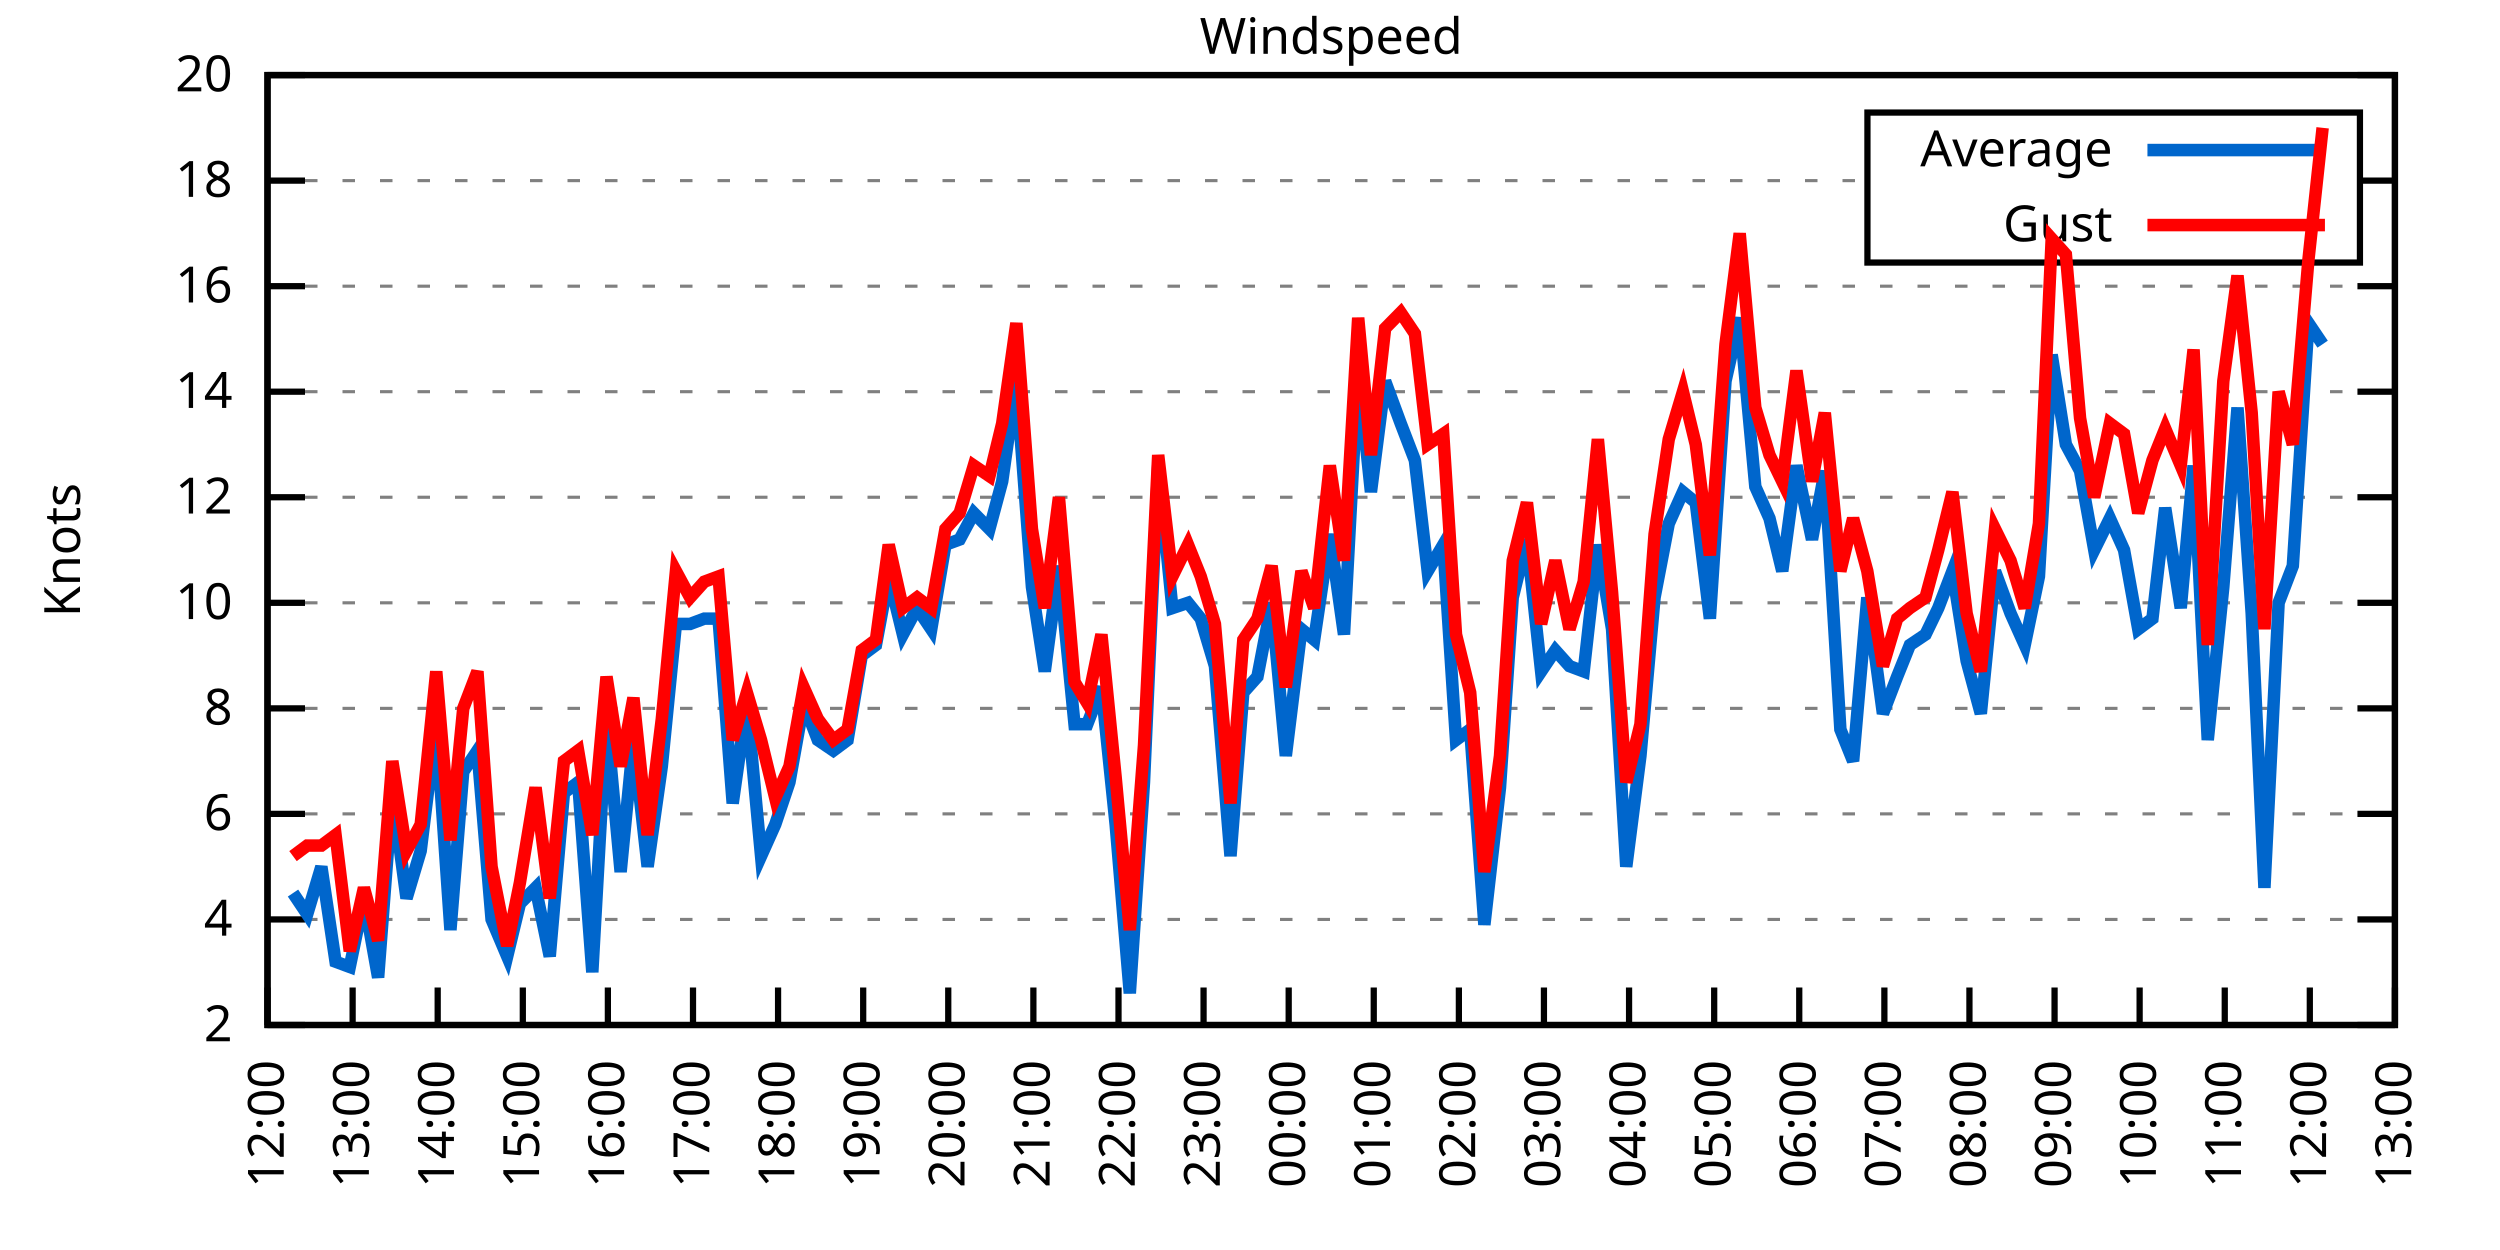
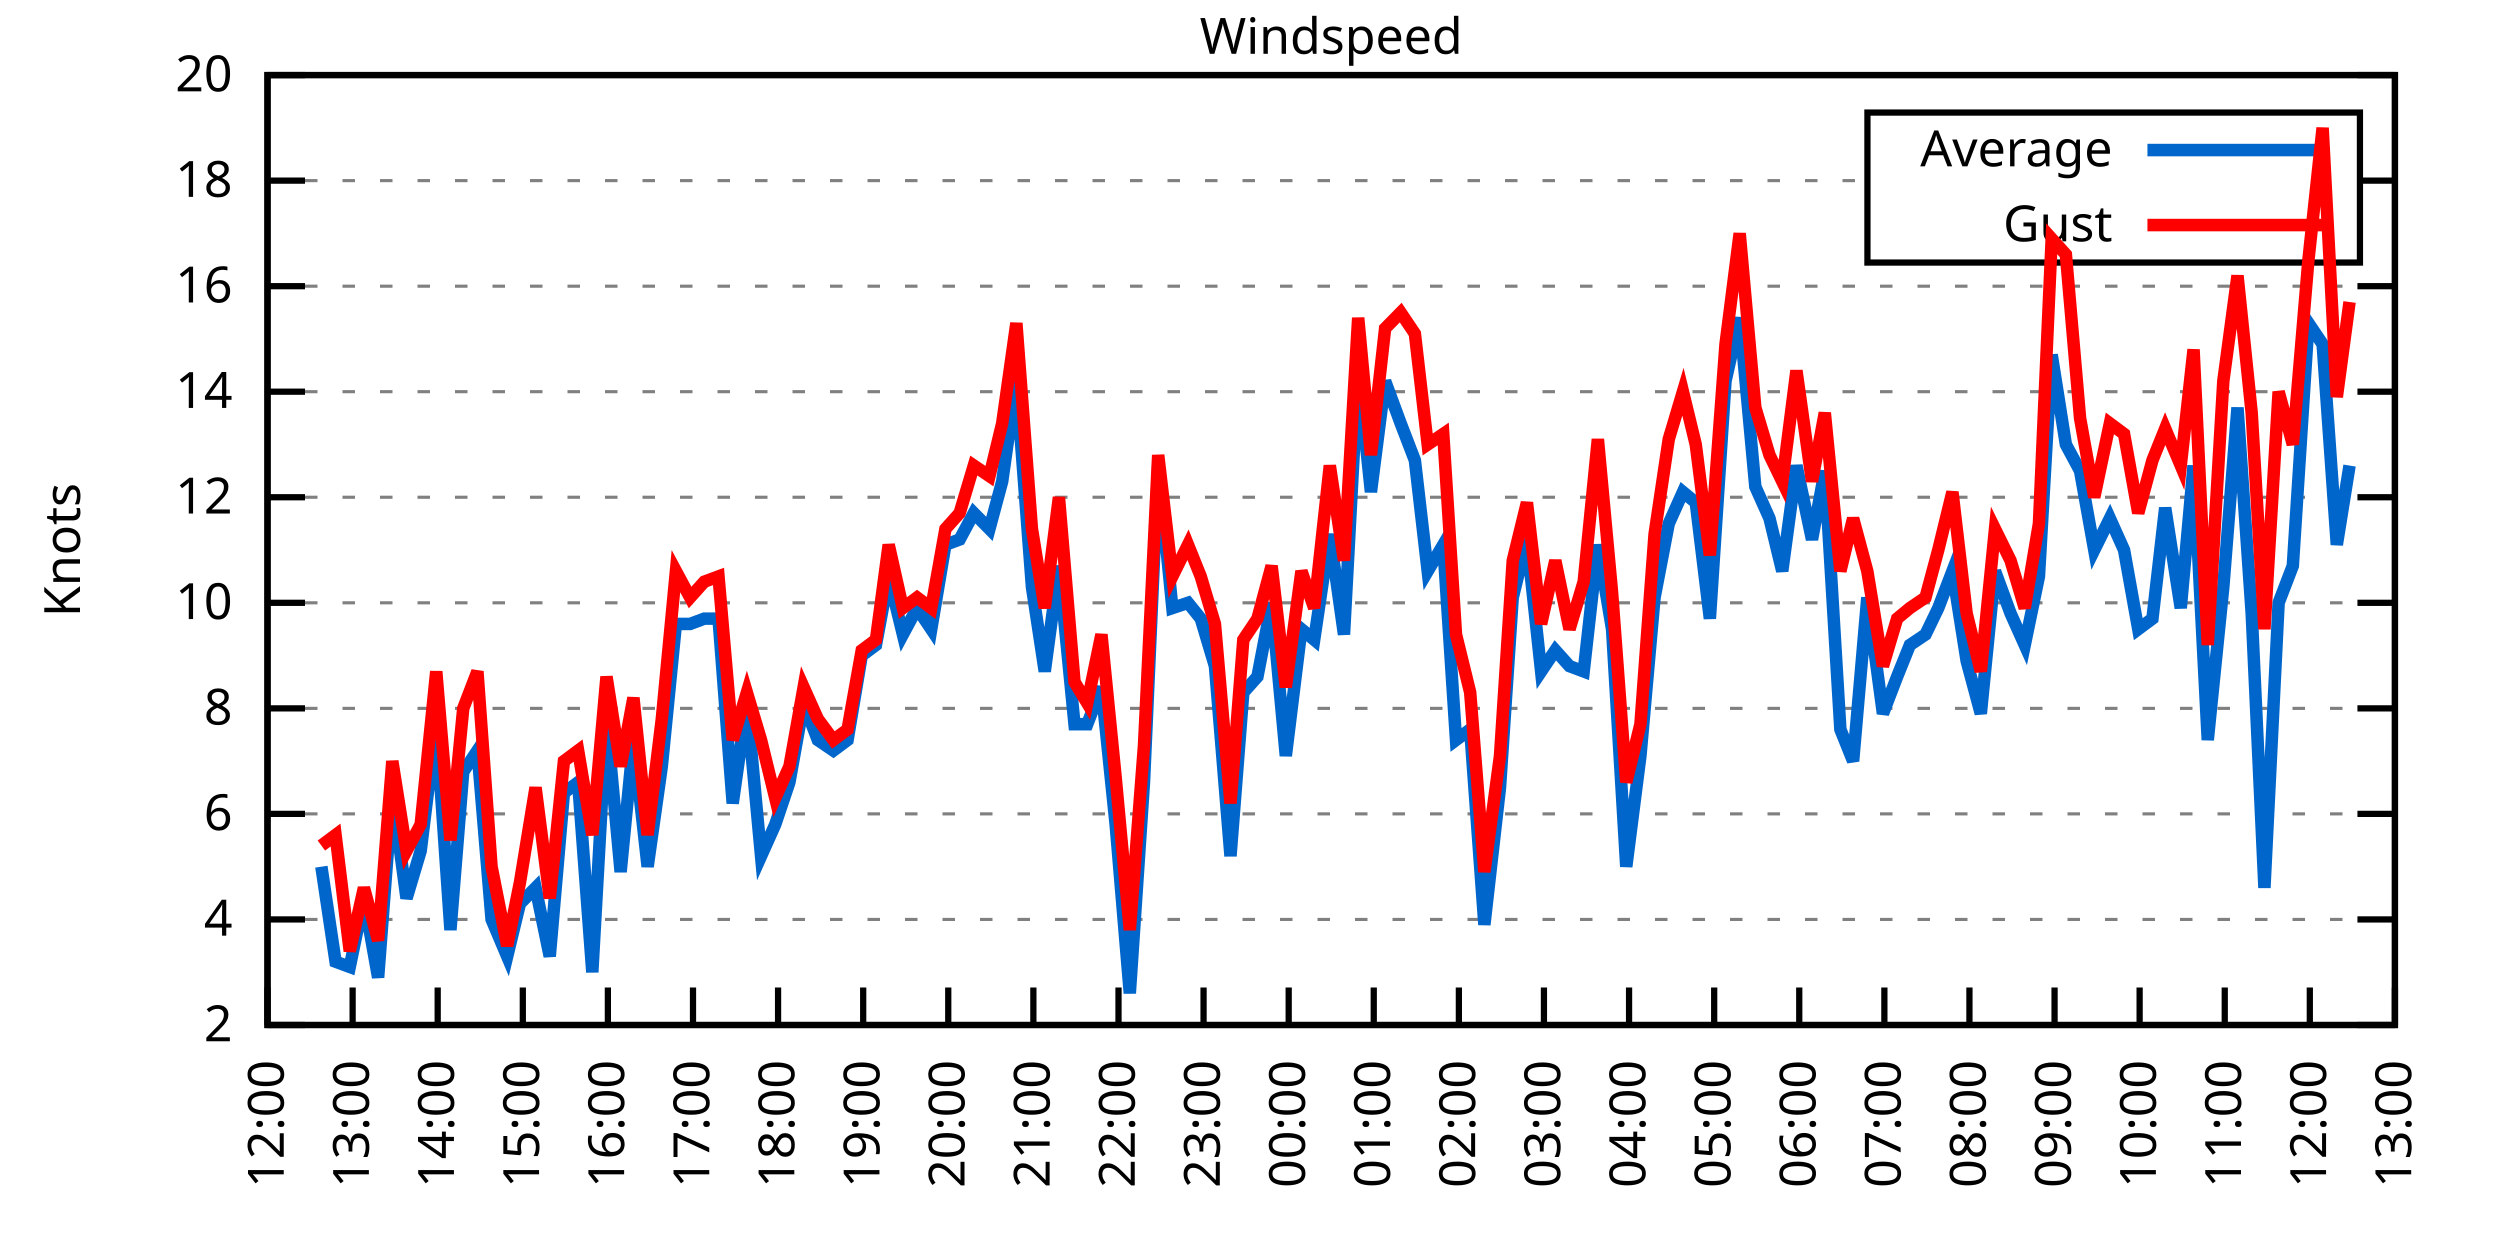
<svg xmlns="http://www.w3.org/2000/svg" xmlns:xlink="http://www.w3.org/1999/xlink" width="400" height="200" viewBox="0 0 400 200">
  <g id="gnuplot_canvas">
    <rect x="0" y="0" width="400" height="200" fill="none" />
    <defs>
      <circle id="gpDot" r="0.5" stroke-width="0.5" stroke="currentColor" />
      <path id="gpPt0" stroke-width="0.333" stroke="currentColor" d="M-1,0 h2 M0,-1 v2" />
      <path id="gpPt1" stroke-width="0.333" stroke="currentColor" d="M-1,-1 L1,1 M1,-1 L-1,1" />
      <path id="gpPt2" stroke-width="0.333" stroke="currentColor" d="M-1,0 L1,0 M0,-1 L0,1 M-1,-1 L1,1 M-1,1 L1,-1" />
      <rect id="gpPt3" stroke-width="0.333" stroke="currentColor" x="-1" y="-1" width="2" height="2" />
      <rect id="gpPt4" stroke-width="0.333" stroke="currentColor" fill="currentColor" x="-1" y="-1" width="2" height="2" />
      <circle id="gpPt5" stroke-width="0.333" stroke="currentColor" cx="0" cy="0" r="1" />
      <use xlink:href="#gpPt5" id="gpPt6" fill="currentColor" stroke="none" />
      <path id="gpPt7" stroke-width="0.333" stroke="currentColor" d="M0,-1.33 L-1.33,0.67 L1.33,0.67 z" />
      <use xlink:href="#gpPt7" id="gpPt8" fill="currentColor" stroke="none" />
      <use xlink:href="#gpPt7" id="gpPt9" stroke="currentColor" transform="rotate(180)" />
      <use xlink:href="#gpPt9" id="gpPt10" fill="currentColor" stroke="none" />
      <use xlink:href="#gpPt3" id="gpPt11" stroke="currentColor" transform="rotate(45)" />
      <use xlink:href="#gpPt11" id="gpPt12" fill="currentColor" stroke="none" />
      <path id="gpPt13" stroke-width="0.333" stroke="currentColor" d="M0,1.330 L1.265,0.411 L0.782,-1.067 L-0.782,-1.076 L-1.265,0.411 z" />
      <use xlink:href="#gpPt13" id="gpPt14" fill="currentColor" stroke="none" />
      <filter id="textbox" filterUnits="objectBoundingBox" x="0" y="0" height="1" width="1">
        <feFlood flood-color="white" flood-opacity="1" result="bgnd" />
        <feComposite in="SourceGraphic" in2="bgnd" operator="atop" />
      </filter>
      <filter id="greybox" filterUnits="objectBoundingBox" x="0" y="0" height="1" width="1">
        <feFlood flood-color="lightgrey" flood-opacity="1" result="grey" />
        <feComposite in="SourceGraphic" in2="grey" operator="atop" />
      </filter>
    </defs>
    <g fill="none" color="white" stroke="currentColor" stroke-width="1.00" stroke-linecap="butt" stroke-linejoin="miter">
</g>
    <g fill="none" color="black" stroke="currentColor" stroke-width="1.00" stroke-linecap="butt" stroke-linejoin="miter">
      <g stroke="none" shape-rendering="crispEdges">
        <polygon fill="rgb(255, 255, 255)" points="42.80,164.00 383.18,164.00 383.18,12.02 42.80,12.02 " />
      </g>
    </g>
    <g fill="none" color="black" stroke="currentColor" stroke-width="1.00" stroke-linecap="butt" stroke-linejoin="miter">
</g>
    <g fill="none" color="black" stroke="black" stroke-width="0.50" stroke-linecap="butt" stroke-linejoin="miter">
</g>
    <g fill="none" color="gray" stroke="currentColor" stroke-width="0.50" stroke-linecap="butt" stroke-linejoin="miter">
      <path stroke="gray" stroke-dasharray="2,4" class="gridline" d="M42.80,164.00 L383.19,164.00  " />
    </g>
    <g fill="none" color="gray" stroke="gray" stroke-width="1.00" stroke-linecap="butt" stroke-linejoin="miter">
</g>
    <g fill="none" color="black" stroke="currentColor" stroke-width="1.00" stroke-linecap="butt" stroke-linejoin="miter">
      <path stroke="black" d="M42.80,164.00 L48.80,164.00 M383.19,164.00 L377.19,164.00  " />
      <g transform="translate(37.20,166.60)" stroke="none" fill="black" font-family="Sans" font-size="8.00" text-anchor="end">
        <text>
          <tspan font-family="Sans"> 2</tspan>
        </text>
      </g>
    </g>
    <g fill="none" color="black" stroke="currentColor" stroke-width="1.00" stroke-linecap="butt" stroke-linejoin="miter">
</g>
    <g fill="none" color="black" stroke="black" stroke-width="0.50" stroke-linecap="butt" stroke-linejoin="miter">
</g>
    <g fill="none" color="gray" stroke="currentColor" stroke-width="0.50" stroke-linecap="butt" stroke-linejoin="miter">
      <path stroke="gray" stroke-dasharray="2,4" class="gridline" d="M42.80,147.11 L383.19,147.11  " />
    </g>
    <g fill="none" color="gray" stroke="gray" stroke-width="1.00" stroke-linecap="butt" stroke-linejoin="miter">
</g>
    <g fill="none" color="black" stroke="currentColor" stroke-width="1.00" stroke-linecap="butt" stroke-linejoin="miter">
      <path stroke="black" d="M42.80,147.11 L48.80,147.11 M383.19,147.11 L377.19,147.11  " />
      <g transform="translate(37.20,149.71)" stroke="none" fill="black" font-family="Sans" font-size="8.00" text-anchor="end">
        <text>
          <tspan font-family="Sans"> 4</tspan>
        </text>
      </g>
    </g>
    <g fill="none" color="black" stroke="currentColor" stroke-width="1.00" stroke-linecap="butt" stroke-linejoin="miter">
</g>
    <g fill="none" color="black" stroke="black" stroke-width="0.50" stroke-linecap="butt" stroke-linejoin="miter">
</g>
    <g fill="none" color="gray" stroke="currentColor" stroke-width="0.50" stroke-linecap="butt" stroke-linejoin="miter">
      <path stroke="gray" stroke-dasharray="2,4" class="gridline" d="M42.80,130.22 L383.19,130.22  " />
    </g>
    <g fill="none" color="gray" stroke="gray" stroke-width="1.00" stroke-linecap="butt" stroke-linejoin="miter">
</g>
    <g fill="none" color="black" stroke="currentColor" stroke-width="1.00" stroke-linecap="butt" stroke-linejoin="miter">
      <path stroke="black" d="M42.80,130.22 L48.80,130.22 M383.19,130.22 L377.19,130.22  " />
      <g transform="translate(37.20,132.82)" stroke="none" fill="black" font-family="Sans" font-size="8.00" text-anchor="end">
        <text>
          <tspan font-family="Sans"> 6</tspan>
        </text>
      </g>
    </g>
    <g fill="none" color="black" stroke="currentColor" stroke-width="1.00" stroke-linecap="butt" stroke-linejoin="miter">
</g>
    <g fill="none" color="black" stroke="black" stroke-width="0.50" stroke-linecap="butt" stroke-linejoin="miter">
</g>
    <g fill="none" color="gray" stroke="currentColor" stroke-width="0.50" stroke-linecap="butt" stroke-linejoin="miter">
      <path stroke="gray" stroke-dasharray="2,4" class="gridline" d="M42.80,113.34 L383.19,113.34  " />
    </g>
    <g fill="none" color="gray" stroke="gray" stroke-width="1.00" stroke-linecap="butt" stroke-linejoin="miter">
</g>
    <g fill="none" color="black" stroke="currentColor" stroke-width="1.00" stroke-linecap="butt" stroke-linejoin="miter">
      <path stroke="black" d="M42.80,113.34 L48.80,113.34 M383.19,113.34 L377.19,113.34  " />
      <g transform="translate(37.20,115.94)" stroke="none" fill="black" font-family="Sans" font-size="8.00" text-anchor="end">
        <text>
          <tspan font-family="Sans"> 8</tspan>
        </text>
      </g>
    </g>
    <g fill="none" color="black" stroke="currentColor" stroke-width="1.00" stroke-linecap="butt" stroke-linejoin="miter">
</g>
    <g fill="none" color="black" stroke="black" stroke-width="0.50" stroke-linecap="butt" stroke-linejoin="miter">
</g>
    <g fill="none" color="gray" stroke="currentColor" stroke-width="0.50" stroke-linecap="butt" stroke-linejoin="miter">
      <path stroke="gray" stroke-dasharray="2,4" class="gridline" d="M42.80,96.45 L383.19,96.45  " />
    </g>
    <g fill="none" color="gray" stroke="gray" stroke-width="1.00" stroke-linecap="butt" stroke-linejoin="miter">
</g>
    <g fill="none" color="black" stroke="currentColor" stroke-width="1.00" stroke-linecap="butt" stroke-linejoin="miter">
      <path stroke="black" d="M42.80,96.45 L48.80,96.45 M383.19,96.45 L377.19,96.45  " />
      <g transform="translate(37.20,99.05)" stroke="none" fill="black" font-family="Sans" font-size="8.00" text-anchor="end">
        <text>
          <tspan font-family="Sans"> 10</tspan>
        </text>
      </g>
    </g>
    <g fill="none" color="black" stroke="currentColor" stroke-width="1.00" stroke-linecap="butt" stroke-linejoin="miter">
</g>
    <g fill="none" color="black" stroke="black" stroke-width="0.50" stroke-linecap="butt" stroke-linejoin="miter">
</g>
    <g fill="none" color="gray" stroke="currentColor" stroke-width="0.50" stroke-linecap="butt" stroke-linejoin="miter">
      <path stroke="gray" stroke-dasharray="2,4" class="gridline" d="M42.80,79.56 L383.19,79.56  " />
    </g>
    <g fill="none" color="gray" stroke="gray" stroke-width="1.00" stroke-linecap="butt" stroke-linejoin="miter">
</g>
    <g fill="none" color="black" stroke="currentColor" stroke-width="1.00" stroke-linecap="butt" stroke-linejoin="miter">
      <path stroke="black" d="M42.80,79.56 L48.80,79.56 M383.19,79.56 L377.19,79.56  " />
      <g transform="translate(37.20,82.16)" stroke="none" fill="black" font-family="Sans" font-size="8.00" text-anchor="end">
        <text>
          <tspan font-family="Sans"> 12</tspan>
        </text>
      </g>
    </g>
    <g fill="none" color="black" stroke="currentColor" stroke-width="1.00" stroke-linecap="butt" stroke-linejoin="miter">
</g>
    <g fill="none" color="black" stroke="black" stroke-width="0.50" stroke-linecap="butt" stroke-linejoin="miter">
</g>
    <g fill="none" color="gray" stroke="currentColor" stroke-width="0.50" stroke-linecap="butt" stroke-linejoin="miter">
      <path stroke="gray" stroke-dasharray="2,4" class="gridline" d="M42.80,62.67 L383.19,62.67  " />
    </g>
    <g fill="none" color="gray" stroke="gray" stroke-width="1.00" stroke-linecap="butt" stroke-linejoin="miter">
</g>
    <g fill="none" color="black" stroke="currentColor" stroke-width="1.00" stroke-linecap="butt" stroke-linejoin="miter">
      <path stroke="black" d="M42.80,62.67 L48.80,62.67 M383.19,62.67 L377.19,62.67  " />
      <g transform="translate(37.20,65.27)" stroke="none" fill="black" font-family="Sans" font-size="8.00" text-anchor="end">
        <text>
          <tspan font-family="Sans"> 14</tspan>
        </text>
      </g>
    </g>
    <g fill="none" color="black" stroke="currentColor" stroke-width="1.00" stroke-linecap="butt" stroke-linejoin="miter">
</g>
    <g fill="none" color="black" stroke="black" stroke-width="0.50" stroke-linecap="butt" stroke-linejoin="miter">
</g>
    <g fill="none" color="gray" stroke="currentColor" stroke-width="0.50" stroke-linecap="butt" stroke-linejoin="miter">
      <path stroke="gray" stroke-dasharray="2,4" class="gridline" d="M42.80,45.79 L383.19,45.79  " />
    </g>
    <g fill="none" color="gray" stroke="gray" stroke-width="1.00" stroke-linecap="butt" stroke-linejoin="miter">
</g>
    <g fill="none" color="black" stroke="currentColor" stroke-width="1.00" stroke-linecap="butt" stroke-linejoin="miter">
      <path stroke="black" d="M42.80,45.79 L48.80,45.79 M383.19,45.79 L377.19,45.79  " />
      <g transform="translate(37.20,48.39)" stroke="none" fill="black" font-family="Sans" font-size="8.00" text-anchor="end">
        <text>
          <tspan font-family="Sans"> 16</tspan>
        </text>
      </g>
    </g>
    <g fill="none" color="black" stroke="currentColor" stroke-width="1.00" stroke-linecap="butt" stroke-linejoin="miter">
</g>
    <g fill="none" color="black" stroke="black" stroke-width="0.50" stroke-linecap="butt" stroke-linejoin="miter">
</g>
    <g fill="none" color="gray" stroke="currentColor" stroke-width="0.50" stroke-linecap="butt" stroke-linejoin="miter">
      <path stroke="gray" stroke-dasharray="2,4" class="gridline" d="M42.80,28.90 L298.79,28.90 M377.59,28.90 L383.19,28.90  " />
    </g>
    <g fill="none" color="gray" stroke="gray" stroke-width="1.00" stroke-linecap="butt" stroke-linejoin="miter">
</g>
    <g fill="none" color="black" stroke="currentColor" stroke-width="1.00" stroke-linecap="butt" stroke-linejoin="miter">
      <path stroke="black" d="M42.80,28.90 L48.80,28.90 M383.19,28.90 L377.19,28.90  " />
      <g transform="translate(37.20,31.50)" stroke="none" fill="black" font-family="Sans" font-size="8.00" text-anchor="end">
        <text>
          <tspan font-family="Sans"> 18</tspan>
        </text>
      </g>
    </g>
    <g fill="none" color="black" stroke="currentColor" stroke-width="1.00" stroke-linecap="butt" stroke-linejoin="miter">
</g>
    <g fill="none" color="black" stroke="black" stroke-width="0.50" stroke-linecap="butt" stroke-linejoin="miter">
</g>
    <g fill="none" color="gray" stroke="currentColor" stroke-width="0.50" stroke-linecap="butt" stroke-linejoin="miter">
      <path stroke="gray" stroke-dasharray="2,4" class="gridline" d="M42.80,12.01 L383.19,12.01  " />
    </g>
    <g fill="none" color="gray" stroke="gray" stroke-width="1.00" stroke-linecap="butt" stroke-linejoin="miter">
</g>
    <g fill="none" color="black" stroke="currentColor" stroke-width="1.00" stroke-linecap="butt" stroke-linejoin="miter">
      <path stroke="black" d="M42.80,12.01 L48.80,12.01 M383.19,12.01 L377.19,12.01  " />
      <g transform="translate(37.20,14.61)" stroke="none" fill="black" font-family="Sans" font-size="8.00" text-anchor="end">
        <text>
          <tspan font-family="Sans"> 20</tspan>
        </text>
      </g>
    </g>
    <g fill="none" color="black" stroke="currentColor" stroke-width="1.00" stroke-linecap="butt" stroke-linejoin="miter">
      <path stroke="black" d="M42.80,164.00 L42.80,158.00  " />
      <g transform="translate(45.40,169.60) rotate(270.00)" stroke="none" fill="black" font-family="Sans" font-size="8.00" text-anchor="end">
        <text>
          <tspan font-family="Sans">12:00</tspan>
        </text>
      </g>
    </g>
    <g fill="none" color="black" stroke="currentColor" stroke-width="1.00" stroke-linecap="butt" stroke-linejoin="miter">
      <path stroke="black" d="M56.42,164.00 L56.42,158.00  " />
      <g transform="translate(59.02,169.60) rotate(270.00)" stroke="none" fill="black" font-family="Sans" font-size="8.00" text-anchor="end">
        <text>
          <tspan font-family="Sans">13:00</tspan>
        </text>
      </g>
    </g>
    <g fill="none" color="black" stroke="currentColor" stroke-width="1.00" stroke-linecap="butt" stroke-linejoin="miter">
      <path stroke="black" d="M70.03,164.00 L70.03,158.00  " />
      <g transform="translate(72.63,169.60) rotate(270.00)" stroke="none" fill="black" font-family="Sans" font-size="8.00" text-anchor="end">
        <text>
          <tspan font-family="Sans">14:00</tspan>
        </text>
      </g>
    </g>
    <g fill="none" color="black" stroke="currentColor" stroke-width="1.00" stroke-linecap="butt" stroke-linejoin="miter">
      <path stroke="black" d="M83.65,164.00 L83.65,158.00  " />
      <g transform="translate(86.25,169.60) rotate(270.00)" stroke="none" fill="black" font-family="Sans" font-size="8.00" text-anchor="end">
        <text>
          <tspan font-family="Sans">15:00</tspan>
        </text>
      </g>
    </g>
    <g fill="none" color="black" stroke="currentColor" stroke-width="1.00" stroke-linecap="butt" stroke-linejoin="miter">
      <path stroke="black" d="M97.26,164.00 L97.26,158.00  " />
      <g transform="translate(99.86,169.60) rotate(270.00)" stroke="none" fill="black" font-family="Sans" font-size="8.00" text-anchor="end">
        <text>
          <tspan font-family="Sans">16:00</tspan>
        </text>
      </g>
    </g>
    <g fill="none" color="black" stroke="currentColor" stroke-width="1.00" stroke-linecap="butt" stroke-linejoin="miter">
      <path stroke="black" d="M110.88,164.00 L110.88,158.00  " />
      <g transform="translate(113.48,169.60) rotate(270.00)" stroke="none" fill="black" font-family="Sans" font-size="8.00" text-anchor="end">
        <text>
          <tspan font-family="Sans">17:00</tspan>
        </text>
      </g>
    </g>
    <g fill="none" color="black" stroke="currentColor" stroke-width="1.00" stroke-linecap="butt" stroke-linejoin="miter">
      <path stroke="black" d="M124.49,164.00 L124.49,158.00  " />
      <g transform="translate(127.09,169.60) rotate(270.00)" stroke="none" fill="black" font-family="Sans" font-size="8.00" text-anchor="end">
        <text>
          <tspan font-family="Sans">18:00</tspan>
        </text>
      </g>
    </g>
    <g fill="none" color="black" stroke="currentColor" stroke-width="1.00" stroke-linecap="butt" stroke-linejoin="miter">
      <path stroke="black" d="M138.11,164.00 L138.11,158.00  " />
      <g transform="translate(140.71,169.60) rotate(270.00)" stroke="none" fill="black" font-family="Sans" font-size="8.00" text-anchor="end">
        <text>
          <tspan font-family="Sans">19:00</tspan>
        </text>
      </g>
    </g>
    <g fill="none" color="black" stroke="currentColor" stroke-width="1.00" stroke-linecap="butt" stroke-linejoin="miter">
      <path stroke="black" d="M151.72,164.00 L151.72,158.00  " />
      <g transform="translate(154.32,169.60) rotate(270.00)" stroke="none" fill="black" font-family="Sans" font-size="8.00" text-anchor="end">
        <text>
          <tspan font-family="Sans">20:00</tspan>
        </text>
      </g>
    </g>
    <g fill="none" color="black" stroke="currentColor" stroke-width="1.00" stroke-linecap="butt" stroke-linejoin="miter">
      <path stroke="black" d="M165.34,164.00 L165.34,158.00  " />
      <g transform="translate(167.94,169.60) rotate(270.00)" stroke="none" fill="black" font-family="Sans" font-size="8.00" text-anchor="end">
        <text>
          <tspan font-family="Sans">21:00</tspan>
        </text>
      </g>
    </g>
    <g fill="none" color="black" stroke="currentColor" stroke-width="1.00" stroke-linecap="butt" stroke-linejoin="miter">
      <path stroke="black" d="M178.96,164.00 L178.96,158.00  " />
      <g transform="translate(181.56,169.60) rotate(270.00)" stroke="none" fill="black" font-family="Sans" font-size="8.00" text-anchor="end">
        <text>
          <tspan font-family="Sans">22:00</tspan>
        </text>
      </g>
    </g>
    <g fill="none" color="black" stroke="currentColor" stroke-width="1.00" stroke-linecap="butt" stroke-linejoin="miter">
      <path stroke="black" d="M192.57,164.00 L192.57,158.00  " />
      <g transform="translate(195.17,169.60) rotate(270.00)" stroke="none" fill="black" font-family="Sans" font-size="8.00" text-anchor="end">
        <text>
          <tspan font-family="Sans">23:00</tspan>
        </text>
      </g>
    </g>
    <g fill="none" color="black" stroke="currentColor" stroke-width="1.00" stroke-linecap="butt" stroke-linejoin="miter">
      <path stroke="black" d="M206.19,164.00 L206.19,158.00  " />
      <g transform="translate(208.79,169.60) rotate(270.00)" stroke="none" fill="black" font-family="Sans" font-size="8.00" text-anchor="end">
        <text>
          <tspan font-family="Sans">00:00</tspan>
        </text>
      </g>
    </g>
    <g fill="none" color="black" stroke="currentColor" stroke-width="1.00" stroke-linecap="butt" stroke-linejoin="miter">
      <path stroke="black" d="M219.80,164.00 L219.80,158.00  " />
      <g transform="translate(222.40,169.60) rotate(270.00)" stroke="none" fill="black" font-family="Sans" font-size="8.00" text-anchor="end">
        <text>
          <tspan font-family="Sans">01:00</tspan>
        </text>
      </g>
    </g>
    <g fill="none" color="black" stroke="currentColor" stroke-width="1.00" stroke-linecap="butt" stroke-linejoin="miter">
      <path stroke="black" d="M233.42,164.00 L233.42,158.00  " />
      <g transform="translate(236.02,169.60) rotate(270.00)" stroke="none" fill="black" font-family="Sans" font-size="8.00" text-anchor="end">
        <text>
          <tspan font-family="Sans">02:00</tspan>
        </text>
      </g>
    </g>
    <g fill="none" color="black" stroke="currentColor" stroke-width="1.00" stroke-linecap="butt" stroke-linejoin="miter">
      <path stroke="black" d="M247.03,164.00 L247.03,158.00  " />
      <g transform="translate(249.63,169.60) rotate(270.00)" stroke="none" fill="black" font-family="Sans" font-size="8.00" text-anchor="end">
        <text>
          <tspan font-family="Sans">03:00</tspan>
        </text>
      </g>
    </g>
    <g fill="none" color="black" stroke="currentColor" stroke-width="1.00" stroke-linecap="butt" stroke-linejoin="miter">
      <path stroke="black" d="M260.65,164.00 L260.65,158.00  " />
      <g transform="translate(263.25,169.60) rotate(270.00)" stroke="none" fill="black" font-family="Sans" font-size="8.00" text-anchor="end">
        <text>
          <tspan font-family="Sans">04:00</tspan>
        </text>
      </g>
    </g>
    <g fill="none" color="black" stroke="currentColor" stroke-width="1.00" stroke-linecap="butt" stroke-linejoin="miter">
      <path stroke="black" d="M274.27,164.00 L274.27,158.00  " />
      <g transform="translate(276.87,169.60) rotate(270.00)" stroke="none" fill="black" font-family="Sans" font-size="8.00" text-anchor="end">
        <text>
          <tspan font-family="Sans">05:00</tspan>
        </text>
      </g>
    </g>
    <g fill="none" color="black" stroke="currentColor" stroke-width="1.00" stroke-linecap="butt" stroke-linejoin="miter">
      <path stroke="black" d="M287.88,164.00 L287.88,158.00  " />
      <g transform="translate(290.48,169.60) rotate(270.00)" stroke="none" fill="black" font-family="Sans" font-size="8.00" text-anchor="end">
        <text>
          <tspan font-family="Sans">06:00</tspan>
        </text>
      </g>
    </g>
    <g fill="none" color="black" stroke="currentColor" stroke-width="1.00" stroke-linecap="butt" stroke-linejoin="miter">
      <path stroke="black" d="M301.50,164.00 L301.50,158.00  " />
      <g transform="translate(304.10,169.60) rotate(270.00)" stroke="none" fill="black" font-family="Sans" font-size="8.00" text-anchor="end">
        <text>
          <tspan font-family="Sans">07:00</tspan>
        </text>
      </g>
    </g>
    <g fill="none" color="black" stroke="currentColor" stroke-width="1.00" stroke-linecap="butt" stroke-linejoin="miter">
      <path stroke="black" d="M315.11,164.00 L315.11,158.00  " />
      <g transform="translate(317.71,169.60) rotate(270.00)" stroke="none" fill="black" font-family="Sans" font-size="8.00" text-anchor="end">
        <text>
          <tspan font-family="Sans">08:00</tspan>
        </text>
      </g>
    </g>
    <g fill="none" color="black" stroke="currentColor" stroke-width="1.00" stroke-linecap="butt" stroke-linejoin="miter">
      <path stroke="black" d="M328.73,164.00 L328.73,158.00  " />
      <g transform="translate(331.33,169.60) rotate(270.00)" stroke="none" fill="black" font-family="Sans" font-size="8.00" text-anchor="end">
        <text>
          <tspan font-family="Sans">09:00</tspan>
        </text>
      </g>
    </g>
    <g fill="none" color="black" stroke="currentColor" stroke-width="1.00" stroke-linecap="butt" stroke-linejoin="miter">
      <path stroke="black" d="M342.34,164.00 L342.34,158.00  " />
      <g transform="translate(344.94,169.60) rotate(270.00)" stroke="none" fill="black" font-family="Sans" font-size="8.00" text-anchor="end">
        <text>
          <tspan font-family="Sans">10:00</tspan>
        </text>
      </g>
    </g>
    <g fill="none" color="black" stroke="currentColor" stroke-width="1.00" stroke-linecap="butt" stroke-linejoin="miter">
      <path stroke="black" d="M355.96,164.00 L355.96,158.00  " />
      <g transform="translate(358.56,169.60) rotate(270.00)" stroke="none" fill="black" font-family="Sans" font-size="8.00" text-anchor="end">
        <text>
          <tspan font-family="Sans">11:00</tspan>
        </text>
      </g>
    </g>
    <g fill="none" color="black" stroke="currentColor" stroke-width="1.00" stroke-linecap="butt" stroke-linejoin="miter">
      <path stroke="black" d="M369.57,164.00 L369.57,158.00  " />
      <g transform="translate(372.17,169.60) rotate(270.00)" stroke="none" fill="black" font-family="Sans" font-size="8.00" text-anchor="end">
        <text>
          <tspan font-family="Sans">12:00</tspan>
        </text>
      </g>
    </g>
    <g fill="none" color="black" stroke="currentColor" stroke-width="1.00" stroke-linecap="butt" stroke-linejoin="miter">
      <path stroke="black" d="M383.19,164.00 L383.19,158.00  " />
      <g transform="translate(385.79,169.60) rotate(270.00)" stroke="none" fill="black" font-family="Sans" font-size="8.00" text-anchor="end">
        <text>
          <tspan font-family="Sans">13:00</tspan>
        </text>
      </g>
    </g>
    <g fill="none" color="black" stroke="currentColor" stroke-width="1.00" stroke-linecap="butt" stroke-linejoin="miter">
</g>
    <g fill="none" color="black" stroke="currentColor" stroke-width="1.00" stroke-linecap="butt" stroke-linejoin="miter">
      <path stroke="black" d="M42.80,12.01 L42.80,164.00 L383.19,164.00 L383.19,12.01 L42.80,12.01 Z  " />
    </g>
    <g fill="none" color="black" stroke="currentColor" stroke-width="1.00" stroke-linecap="butt" stroke-linejoin="miter">
</g>
    <g fill="none" color="black" stroke="currentColor" stroke-width="1.00" stroke-linecap="butt" stroke-linejoin="miter">
      <path stroke="black" d="M298.79,42.01 L298.79,18.01 L377.59,18.01 L377.59,42.01 L298.79,42.01 Z  " />
    </g>
    <g id="Windspeed_plot_1">
      <g fill="none" color="white" stroke="black" stroke-width="2.00" stroke-linecap="butt" stroke-linejoin="miter">
</g>
      <g fill="none" color="black" stroke="currentColor" stroke-width="2.00" stroke-linecap="butt" stroke-linejoin="miter">
        <g transform="translate(337.99,26.61)" stroke="none" fill="black" font-family="Sans" font-size="8.00" text-anchor="end">
          <text>
            <tspan font-family="Sans">Average</tspan>
          </text>
        </g>
      </g>
      <g fill="none" color="black" stroke="currentColor" stroke-width="2.00" stroke-linecap="butt" stroke-linejoin="miter">
-         <path stroke="rgb(  0, 102, 204)" d="M343.59,24.01 L371.99,24.01 M46.88,142.89 L49.15,146.27 L51.42,138.67 L53.69,153.87 L55.96,154.71 L58.23,143.73   L60.50,156.40 L62.77,126.85 L65.04,143.73 L67.31,136.14 L69.80,115.87 L72.07,148.80 L74.12,123.47 L76.39,120.09   L78.65,147.11 L81.15,153.02 L83.19,144.58 L85.69,142.05 L87.96,153.02 L90.23,126.85 L92.50,125.16 L94.77,155.56   L97.04,115.03 L99.30,139.51 L101.35,118.40 L103.62,138.67 L105.89,122.62 L108.15,99.83 L110.42,99.83 L112.69,98.98   L114.96,98.98 L117.23,128.54 L119.50,112.49 L121.77,136.98 L124.04,131.91 L126.31,125.16 L128.58,112.49 L130.85,118.40   L133.34,120.09 L135.61,118.40 L137.88,104.89 L140.15,103.20 L142.19,92.23 L144.46,101.52 L146.73,97.29 L149.00,100.67   L151.27,87.16 L153.54,86.32 L155.81,82.09 L158.31,84.63 L160.35,77.03 L162.62,60.98 L165.11,93.92 L167.16,107.43   L169.43,90.54 L171.92,115.87 L173.96,115.87 L176.23,109.96 L178.50,131.91 L180.77,158.93 L183.04,125.16 L185.31,74.49   L187.58,97.29 L190.08,96.45 L192.12,98.98 L194.39,106.58 L196.88,136.98 L198.93,110.80 L201.19,108.27 L203.46,96.45   L205.73,120.94 L208.23,100.67 L210.27,102.36 L212.77,85.47 L215.04,101.52 L217.31,59.30 L219.35,78.72 L221.62,60.98   L224.11,67.74 L226.38,73.65 L228.43,91.38 L230.92,87.16 L232.96,118.40 L235.23,116.71 L237.50,147.96 L240.00,126.00   L242.04,95.60 L244.31,86.32 L246.58,107.43 L248.85,104.05 L251.12,106.58 L253.39,107.43 L255.66,87.16 L257.93,100.67   L260.20,138.67 L262.47,120.94 L264.73,95.60 L267.00,83.78 L269.27,78.72 L271.32,80.41 L273.58,98.98 L276.08,60.98   L278.35,50.85 L280.85,77.87 L283.12,82.94 L285.16,91.38 L287.43,74.49 L289.92,86.32 L291.97,75.34 L294.46,116.71   L296.50,121.78 L298.77,95.60 L301.27,114.18 L303.54,108.27 L305.58,103.20 L308.08,101.52 L310.12,97.29 L312.39,91.38   L314.66,105.74 L316.93,114.18 L319.20,91.38 L321.69,98.14 L323.96,103.20 L326.23,92.23 L328.27,56.76 L330.54,71.12   L332.81,75.34 L335.08,88.00 L337.58,82.94 L339.85,88.00 L342.12,100.67 L344.39,98.98 L346.43,81.25 L348.92,97.29   L350.97,74.49 L353.24,118.40 L355.73,93.92 L358.00,65.21 L360.27,98.14 L362.31,142.05 L364.58,96.45 L366.85,90.54   L369.35,51.70 L371.62,55.07  " />
+         <path stroke="rgb(  0, 102, 204)" d="M343.59,24.01 L371.99,24.01 M51.42,138.67 L53.69,153.87 L55.96,154.71 L58.23,143.73 L60.50,156.40 L62.77,126.85   L65.04,143.73 L67.31,136.14 L69.80,115.87 L72.07,148.80 L74.12,123.47 L76.39,120.09 L78.65,147.11 L81.15,153.02   L83.19,144.58 L85.69,142.05 L87.96,153.02 L90.23,126.85 L92.50,125.16 L94.77,155.56 L97.04,115.03 L99.30,139.51   L101.35,118.40 L103.62,138.67 L105.89,122.62 L108.15,99.83 L110.42,99.83 L112.69,98.98 L114.96,98.98 L117.23,128.54   L119.50,112.49 L121.77,136.98 L124.04,131.91 L126.31,125.16 L128.58,112.49 L130.85,118.40 L133.34,120.09 L135.61,118.40   L137.88,104.89 L140.15,103.20 L142.19,92.23 L144.46,101.52 L146.73,97.29 L149.00,100.67 L151.27,87.16 L153.54,86.32   L155.81,82.09 L158.31,84.63 L160.35,77.03 L162.62,60.98 L165.11,93.92 L167.16,107.43 L169.43,90.54 L171.92,115.87   L173.96,115.87 L176.23,109.96 L178.50,131.91 L180.77,158.93 L183.04,125.16 L185.31,74.49 L187.58,97.29 L190.08,96.45   L192.12,98.98 L194.39,106.58 L196.88,136.98 L198.93,110.80 L201.19,108.27 L203.46,96.45 L205.73,120.94 L208.23,100.67   L210.27,102.36 L212.77,85.47 L215.04,101.52 L217.31,59.30 L219.35,78.72 L221.62,60.98 L224.11,67.74 L226.38,73.65   L228.43,91.38 L230.92,87.16 L232.96,118.40 L235.23,116.71 L237.50,147.96 L240.00,126.00 L242.04,95.60 L244.31,86.32   L246.58,107.43 L248.85,104.05 L251.12,106.58 L253.39,107.43 L255.66,87.16 L257.93,100.67 L260.20,138.67 L262.47,120.94   L264.73,95.60 L267.00,83.78 L269.27,78.72 L271.32,80.41 L273.58,98.98 L276.08,60.98 L278.35,50.85 L280.85,77.87   L283.12,82.94 L285.16,91.38 L287.43,74.49 L289.92,86.32 L291.97,75.34 L294.46,116.71 L296.50,121.78 L298.77,95.60   L301.27,114.18 L303.54,108.27 L305.58,103.20 L308.08,101.52 L310.12,97.29 L312.39,91.38 L314.66,105.74 L316.93,114.18   L319.20,91.38 L321.69,98.14 L323.96,103.20 L326.23,92.23 L328.27,56.76 L330.54,71.12 L332.81,75.34 L335.08,88.00   L337.58,82.94 L339.85,88.00 L342.12,100.67 L344.39,98.98 L346.43,81.25 L348.92,97.29 L350.97,74.49 L353.24,118.40   L355.73,93.92 L358.00,65.21 L360.27,98.14 L362.31,142.05 L364.58,96.45 L366.85,90.54 L369.35,51.70 L371.62,55.07   L373.89,87.16 L375.93,74.49  " />
      </g>
    </g>
    <g id="Windspeed_plot_2">
      <g fill="none" color="black" stroke="currentColor" stroke-width="2.00" stroke-linecap="butt" stroke-linejoin="miter">
        <g transform="translate(337.99,38.61)" stroke="none" fill="black" font-family="Sans" font-size="8.00" text-anchor="end">
          <text>
            <tspan font-family="Sans">Gust</tspan>
          </text>
        </g>
      </g>
      <g fill="none" color="black" stroke="currentColor" stroke-width="2.00" stroke-linecap="butt" stroke-linejoin="miter">
-         <path stroke="rgb(255,   0,   0)" d="M343.59,36.01 L371.99,36.01 M46.88,136.98 L49.15,135.29 L51.42,135.29 L53.69,133.60 L55.96,152.18 L58.23,142.05   L60.50,150.49 L62.77,121.78 L65.04,136.14 L67.31,131.91 L69.80,107.43 L72.07,134.45 L74.12,113.34 L76.39,107.43   L78.65,138.67 L81.15,151.33 L83.19,141.20 L85.69,126.00 L87.96,143.73 L90.23,121.78 L92.50,120.09 L94.77,133.60   L97.04,108.27 L99.30,122.62 L101.35,111.65 L103.62,133.60 L105.89,115.03 L108.15,91.38 L110.42,95.60 L112.69,93.07   L114.96,92.23 L117.23,118.40 L119.50,110.80 L121.77,118.40 L124.04,127.69 L126.31,122.62 L128.58,109.96 L130.85,115.03   L133.34,118.40 L135.61,116.71 L137.88,104.05 L140.15,102.36 L142.19,87.16 L144.46,97.29 L146.73,95.60 L149.00,97.29   L151.27,84.63 L153.54,82.09 L155.81,74.49 L158.31,76.18 L160.35,67.74 L162.62,51.70 L165.11,84.63 L167.16,97.29   L169.43,79.56 L171.92,109.11 L173.96,112.49 L176.23,101.52 L178.50,124.31 L180.77,148.80 L183.04,119.25 L185.31,72.81   L187.58,92.23 L190.08,87.16 L192.12,92.23 L194.39,99.83 L196.88,128.54 L198.93,102.36 L201.19,98.98 L203.46,90.54   L205.73,109.96 L208.23,91.38 L210.27,97.29 L212.77,74.49 L215.04,89.69 L217.31,50.85 L219.35,72.81 L221.62,52.54   L224.11,50.01 L226.38,53.39 L228.43,71.12 L230.92,69.43 L232.96,101.52 L235.23,110.80 L237.50,139.51 L240.00,120.94   L242.04,89.69 L244.31,80.41 L246.58,99.83 L248.85,89.69 L251.12,100.67 L253.39,93.07 L255.66,70.27 L257.93,94.76   L260.20,125.16 L262.47,115.87 L264.73,85.47 L267.00,70.27 L269.27,62.67 L271.32,71.12 L273.58,88.85 L276.08,55.07   L278.35,37.34 L280.85,65.21 L283.12,72.81 L285.16,77.03 L287.43,59.30 L289.92,77.03 L291.97,66.05 L294.46,91.38   L296.50,82.94 L298.77,91.38 L301.27,106.58 L303.54,98.98 L305.58,97.29 L308.08,95.60 L310.12,88.00 L312.39,78.72   L314.66,98.14 L316.93,107.43 L319.20,84.63 L321.69,89.69 L323.96,97.29 L326.23,83.78 L328.27,38.19 L330.54,40.72   L332.81,66.90 L335.08,79.56 L337.58,67.74 L339.85,69.43 L342.12,82.09 L344.39,73.65 L346.43,68.58 L348.92,74.49   L350.97,55.92 L353.24,103.20 L355.73,60.98 L358.00,44.10 L360.27,66.05 L362.31,100.67 L364.58,62.67 L366.85,71.12   L369.35,41.56 L371.62,20.45  " />
+         <path stroke="rgb(255,   0,   0)" d="M343.59,36.01 L371.99,36.01 M51.42,135.29 L53.69,133.60 L55.96,152.18 L58.23,142.05 L60.50,150.49 L62.77,121.78   L65.04,136.14 L67.31,131.91 L69.80,107.43 L72.07,134.45 L74.12,113.34 L76.39,107.43 L78.65,138.67 L81.15,151.33   L83.19,141.20 L85.69,126.00 L87.96,143.73 L90.23,121.78 L92.50,120.09 L94.77,133.60 L97.04,108.27 L99.30,122.62   L101.35,111.65 L103.62,133.60 L105.89,115.03 L108.15,91.38 L110.42,95.60 L112.69,93.07 L114.96,92.23 L117.23,118.40   L119.50,110.80 L121.77,118.40 L124.04,127.69 L126.31,122.62 L128.58,109.96 L130.85,115.03 L133.34,118.40 L135.61,116.71   L137.88,104.05 L140.15,102.36 L142.19,87.16 L144.46,97.29 L146.73,95.60 L149.00,97.29 L151.27,84.63 L153.54,82.09   L155.81,74.49 L158.31,76.18 L160.35,67.74 L162.62,51.70 L165.11,84.63 L167.16,97.29 L169.43,79.56 L171.92,109.11   L173.96,112.49 L176.23,101.52 L178.50,124.31 L180.77,148.80 L183.04,119.25 L185.31,72.81 L187.58,92.23 L190.08,87.16   L192.12,92.23 L194.39,99.83 L196.88,128.54 L198.93,102.36 L201.19,98.98 L203.46,90.54 L205.73,109.96 L208.23,91.38   L210.27,97.29 L212.77,74.49 L215.04,89.69 L217.31,50.85 L219.35,72.81 L221.62,52.54 L224.11,50.01 L226.38,53.39   L228.43,71.12 L230.92,69.43 L232.96,101.52 L235.23,110.80 L237.50,139.51 L240.00,120.94 L242.04,89.69 L244.31,80.41   L246.58,99.83 L248.85,89.69 L251.12,100.67 L253.39,93.07 L255.66,70.27 L257.93,94.76 L260.20,125.16 L262.47,115.87   L264.73,85.47 L267.00,70.27 L269.27,62.67 L271.32,71.12 L273.58,88.85 L276.08,55.07 L278.35,37.34 L280.85,65.21   L283.12,72.81 L285.16,77.03 L287.43,59.30 L289.92,77.03 L291.97,66.05 L294.46,91.38 L296.50,82.94 L298.77,91.38   L301.27,106.58 L303.54,98.98 L305.58,97.29 L308.08,95.60 L310.12,88.00 L312.39,78.72 L314.66,98.14 L316.93,107.43   L319.20,84.63 L321.69,89.69 L323.96,97.29 L326.23,83.78 L328.27,38.19 L330.54,40.72 L332.81,66.90 L335.08,79.56   L337.58,67.74 L339.85,69.43 L342.12,82.09 L344.39,73.65 L346.43,68.58 L348.92,74.49 L350.97,55.92 L353.24,103.20   L355.73,60.98 L358.00,44.10 L360.27,66.05 L362.31,100.67 L364.58,62.67 L366.85,71.12 L369.35,41.56 L371.62,20.45   L373.89,63.52 L375.93,48.32  " />
      </g>
    </g>
    <g fill="none" color="black" stroke="currentColor" stroke-width="2.00" stroke-linecap="butt" stroke-linejoin="miter">
</g>
    <g fill="none" color="black" stroke="black" stroke-width="1.00" stroke-linecap="butt" stroke-linejoin="miter">
</g>
    <g fill="none" color="black" stroke="currentColor" stroke-width="1.00" stroke-linecap="butt" stroke-linejoin="miter">
      <path stroke="black" d="M42.80,12.01 L42.80,164.00 L383.19,164.00 L383.19,12.01 L42.80,12.01 Z  " />
      <g transform="translate(12.80,88.01) rotate(270.00)" stroke="none" fill="black" font-family="Sans" font-size="8.00" text-anchor="middle">
        <text>
          <tspan font-family="Sans">Knots</tspan>
        </text>
      </g>
    </g>
    <g fill="none" color="black" stroke="currentColor" stroke-width="1.00" stroke-linecap="butt" stroke-linejoin="miter">
</g>
    <g fill="none" color="black" stroke="currentColor" stroke-width="1.00" stroke-linecap="butt" stroke-linejoin="miter">
      <g transform="translate(212.99,8.61)" stroke="none" fill="black" font-family="Sans" font-size="8.00" text-anchor="middle">
        <text>
          <tspan font-family="Sans">Windspeed</tspan>
        </text>
      </g>
    </g>
    <g fill="none" color="black" stroke="currentColor" stroke-width="1.00" stroke-linecap="butt" stroke-linejoin="miter">
</g>
  </g>
</svg>
